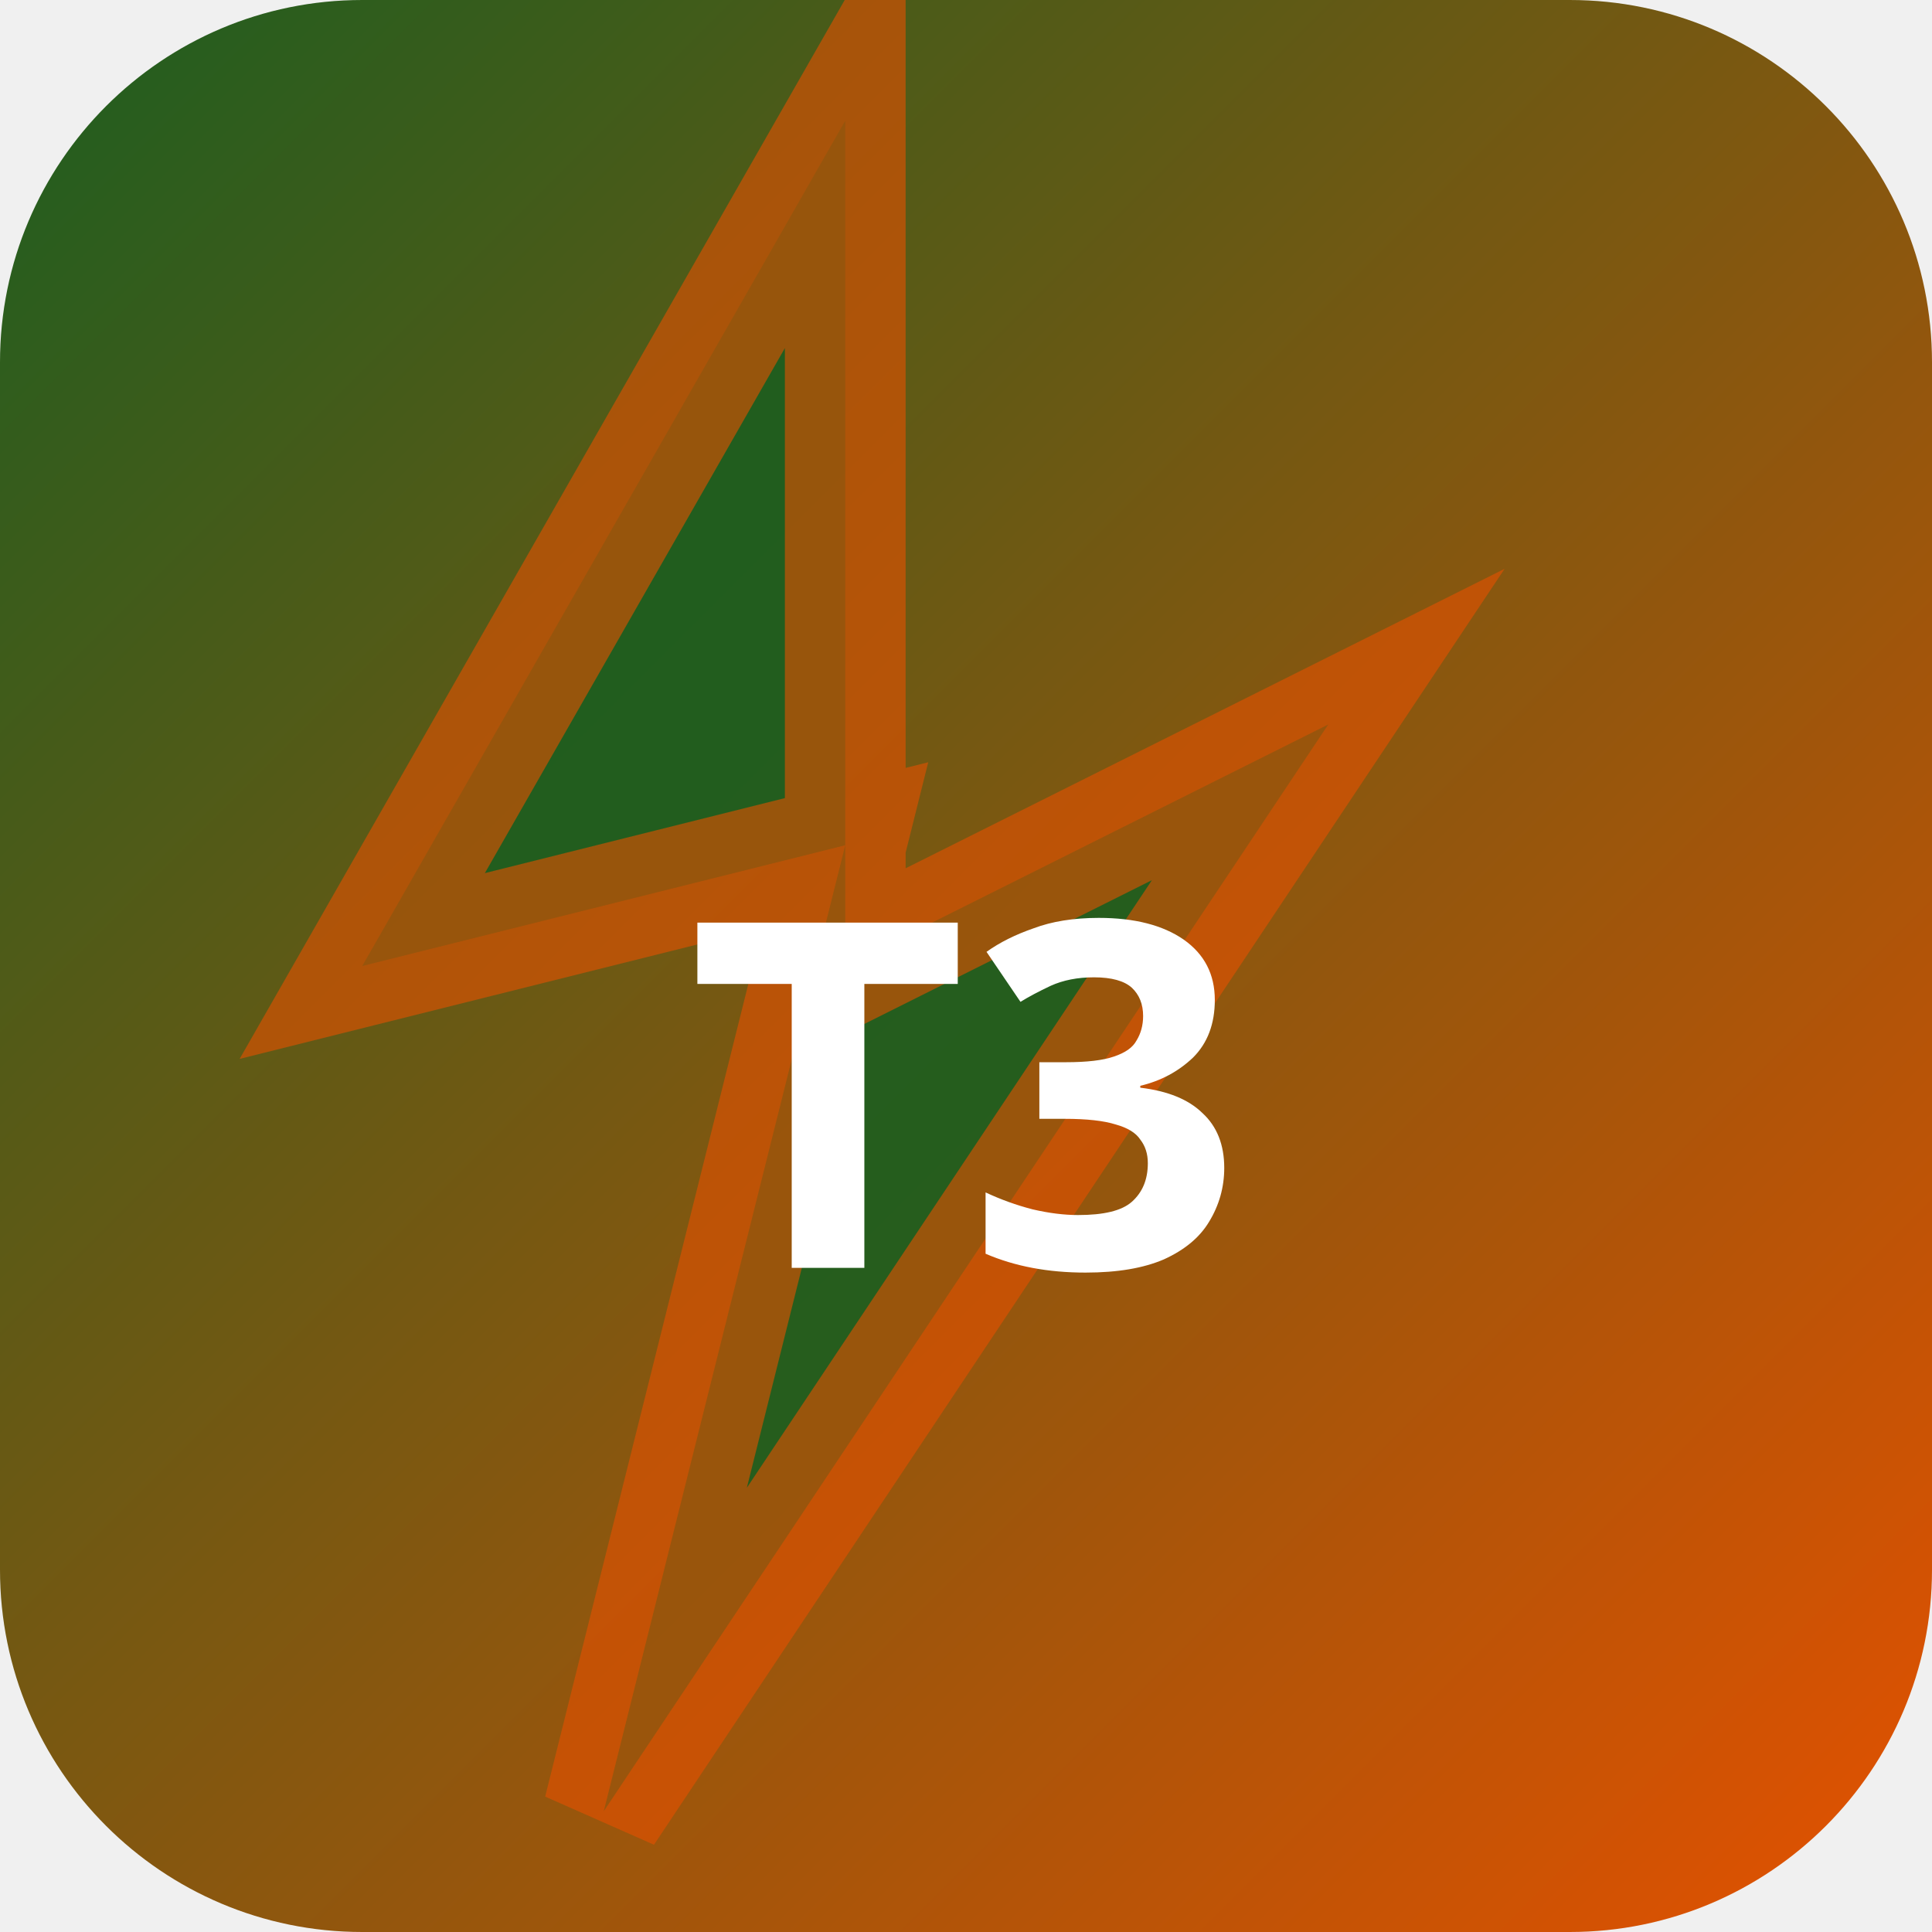
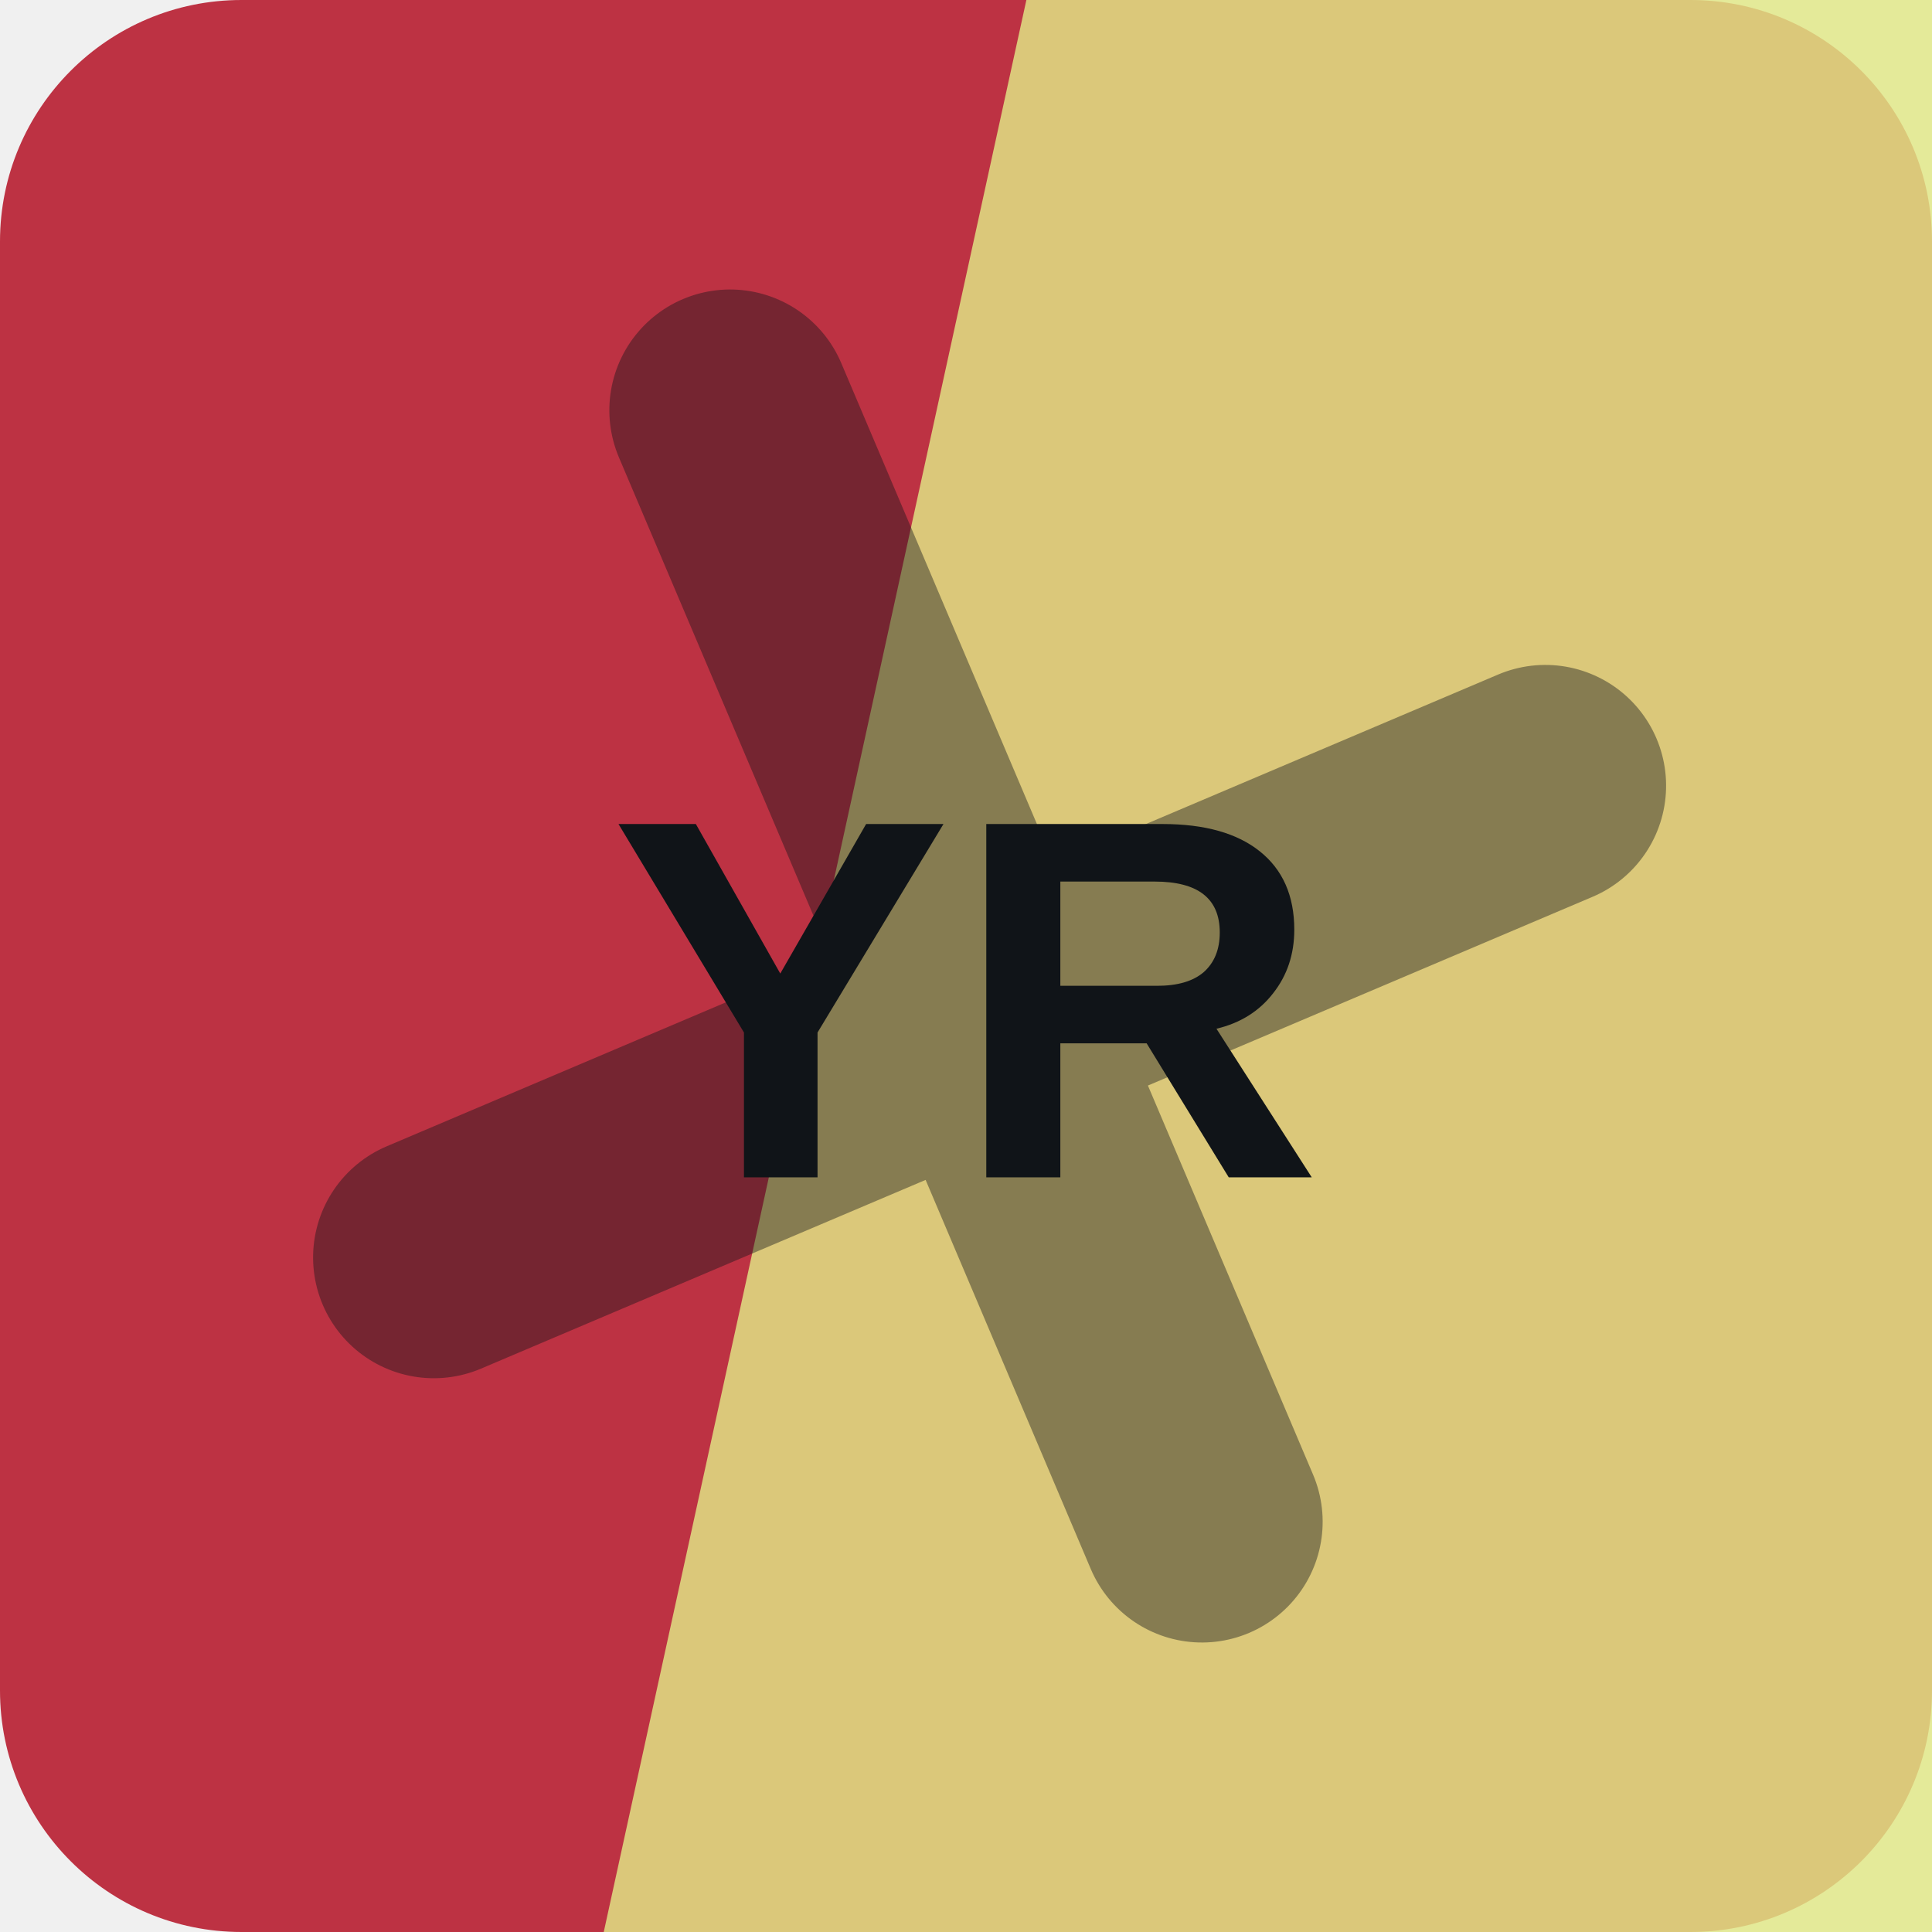
- <svg xmlns="http://www.w3.org/2000/svg" width="32" height="32" viewBox="0 0 32 32">
-   <defs>
-     <linearGradient id="bgt3b0" x1="0" y1="0" x2="1" y2="1">
-       <stop offset="0%" stop-color="#1b5e20" />
-       <stop offset="100%" stop-color="#e65100" />
-     </linearGradient>
-   </defs>
-   <rect width="32" height="32" rx="6" fill="url(#bgt3b0)" />
-   <polygon points="14,2 6,16 14,14 10,30 22,12 14,16" fill="rgba(27,94,32,0.9)" stroke="rgba(230,81,0,0.6)" stroke-width="2" />
-   <text x="16" y="21" text-anchor="middle" fill="#fff" font-size="8" font-weight="700" font-family="system-ui">T3</text>
+ <svg xmlns="http://www.w3.org/2000/svg" width="64" height="64" viewBox="0 0 64 64" role="img">
+   <rect width="64" height="64" rx="8" fill="hsl(353 58% 47%)" />
+   <path d="M34 0h30v64H20Z" fill="hsl(64 69% 72%)" opacity="0.82" />
+   <g transform="rotate(337 32 32)" opacity="0.42">
+     <path d="M12 34h40M32 12v40" stroke="#101418" stroke-width="8" stroke-linecap="round" />
+   </g>
+   <text x="32" y="39" text-anchor="middle" fill="#101418" font-family="Arial,Helvetica,sans-serif" font-size="17" font-weight="700" letter-spacing="0">YR</text>
</svg>
